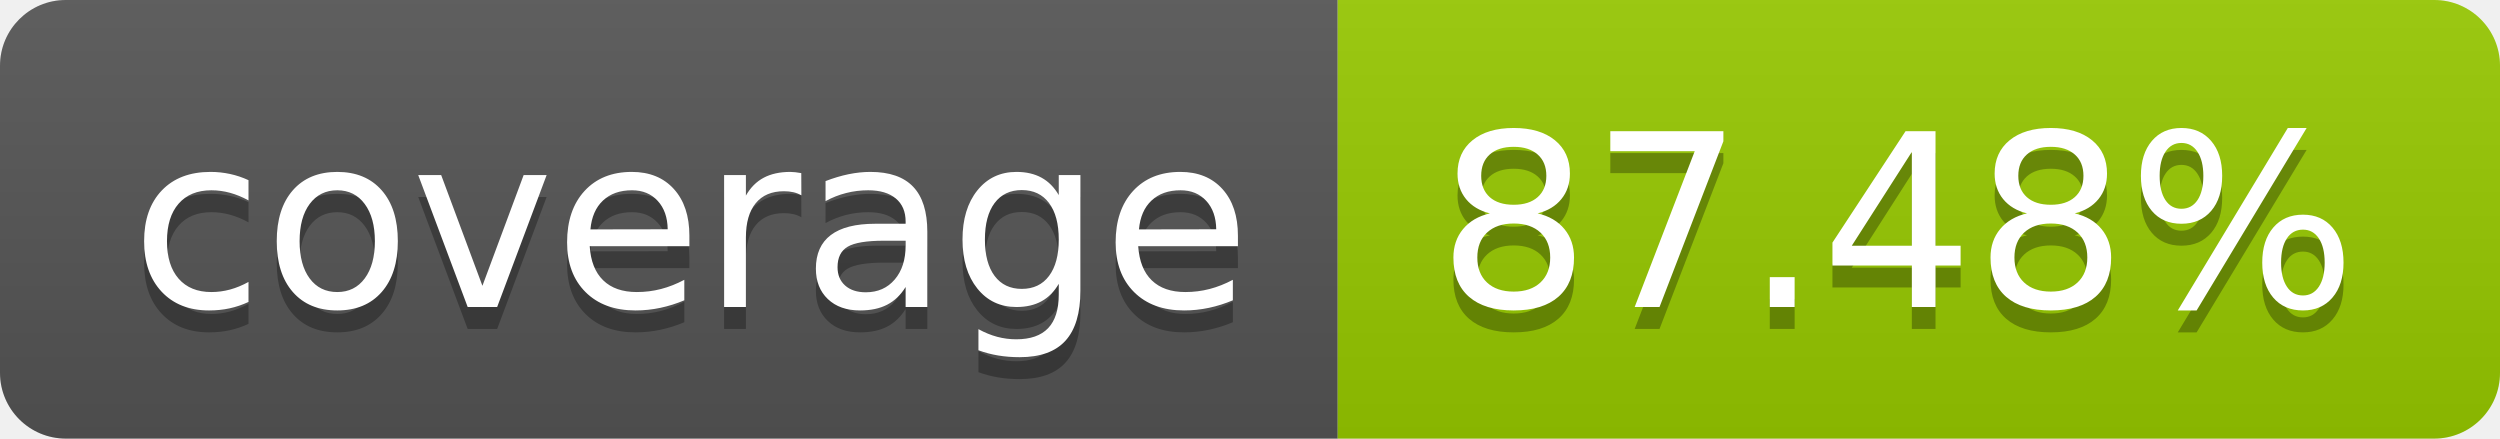
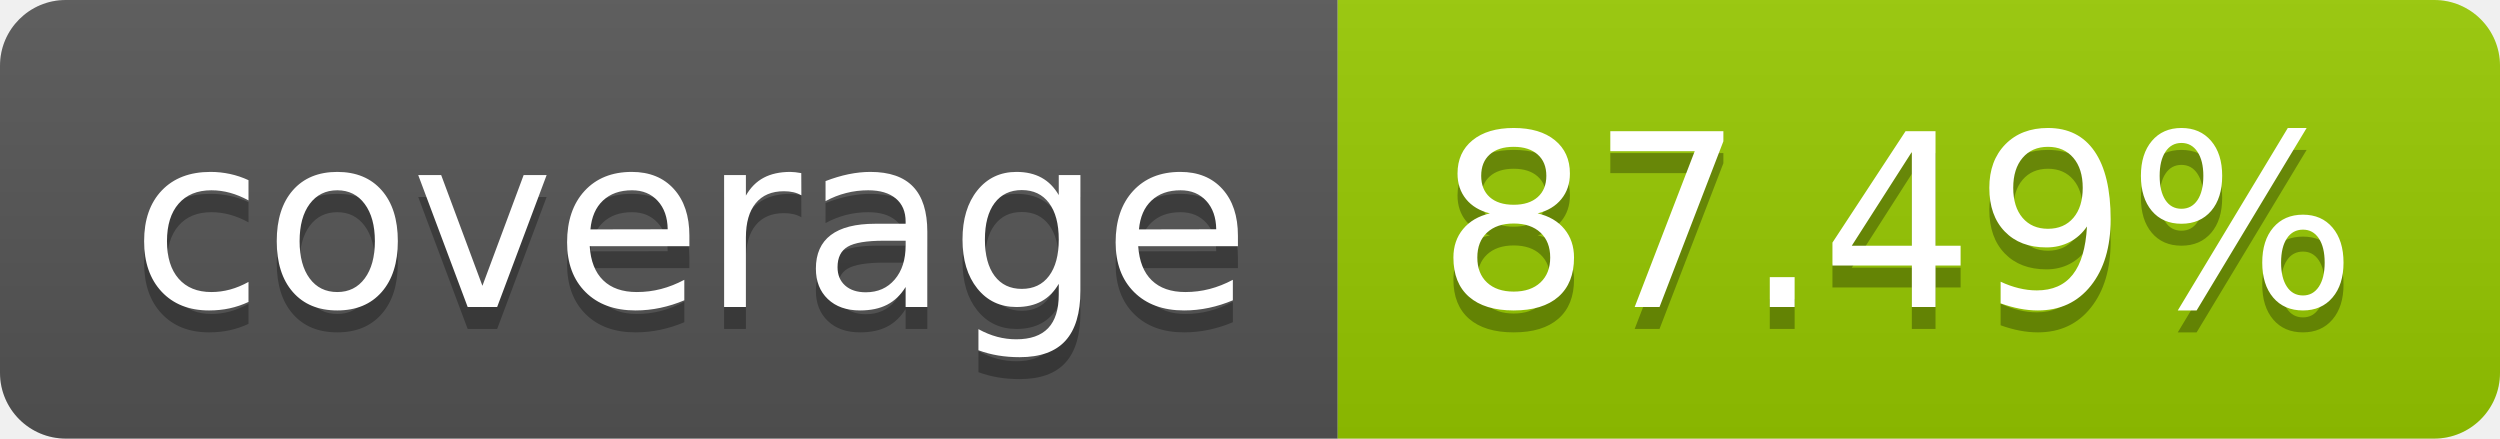
- <svg xmlns="http://www.w3.org/2000/svg" width="114" height="20" role="img" aria-label="coverage: 87.48%">
+ <svg xmlns="http://www.w3.org/2000/svg" width="114" height="20" role="img" aria-label="coverage: 87.49%">
  <linearGradient id="s" x2="0" y2="100%">
    <stop offset="0" stop-color="#bbb" stop-opacity=".1" />
    <stop offset="1" stop-opacity=".1" />
  </linearGradient>
  <clipPath id="r">
    <rect width="114" height="20" rx="3" fill="#fff" />
  </clipPath>
  <g clip-path="url(#r)">
    <rect width="61" height="20" fill="#555" />
    <rect x="61" width="53" height="20" fill="#97ca00" />
    <rect width="114" height="20" fill="url(#s)" />
  </g>
  <g fill="#fff" text-anchor="middle" font-family="Verdana,Geneva,DejaVu Sans,sans-serif" text-rendering="geometricPrecision" font-size="110">
    <text aria-hidden="true" x="315" y="150" fill="#010101" fill-opacity=".3" transform="scale(.1)" textLength="510">coverage</text>
    <text x="315" y="140" transform="scale(.1)" fill="#fff" textLength="510">coverage</text>
-     <text aria-hidden="true" x="865" y="150" fill="#010101" fill-opacity=".3" transform="scale(.1)" textLength="430">87.48%</text>
-     <text x="865" y="140" transform="scale(.1)" fill="#fff" textLength="430">87.48%</text>
+     <text aria-hidden="true" x="865" y="150" fill="#010101" fill-opacity=".3" transform="scale(.1)" textLength="430">87.49%</text>
+     <text x="865" y="140" transform="scale(.1)" fill="#fff" textLength="430">87.49%</text>
  </g>
</svg>
